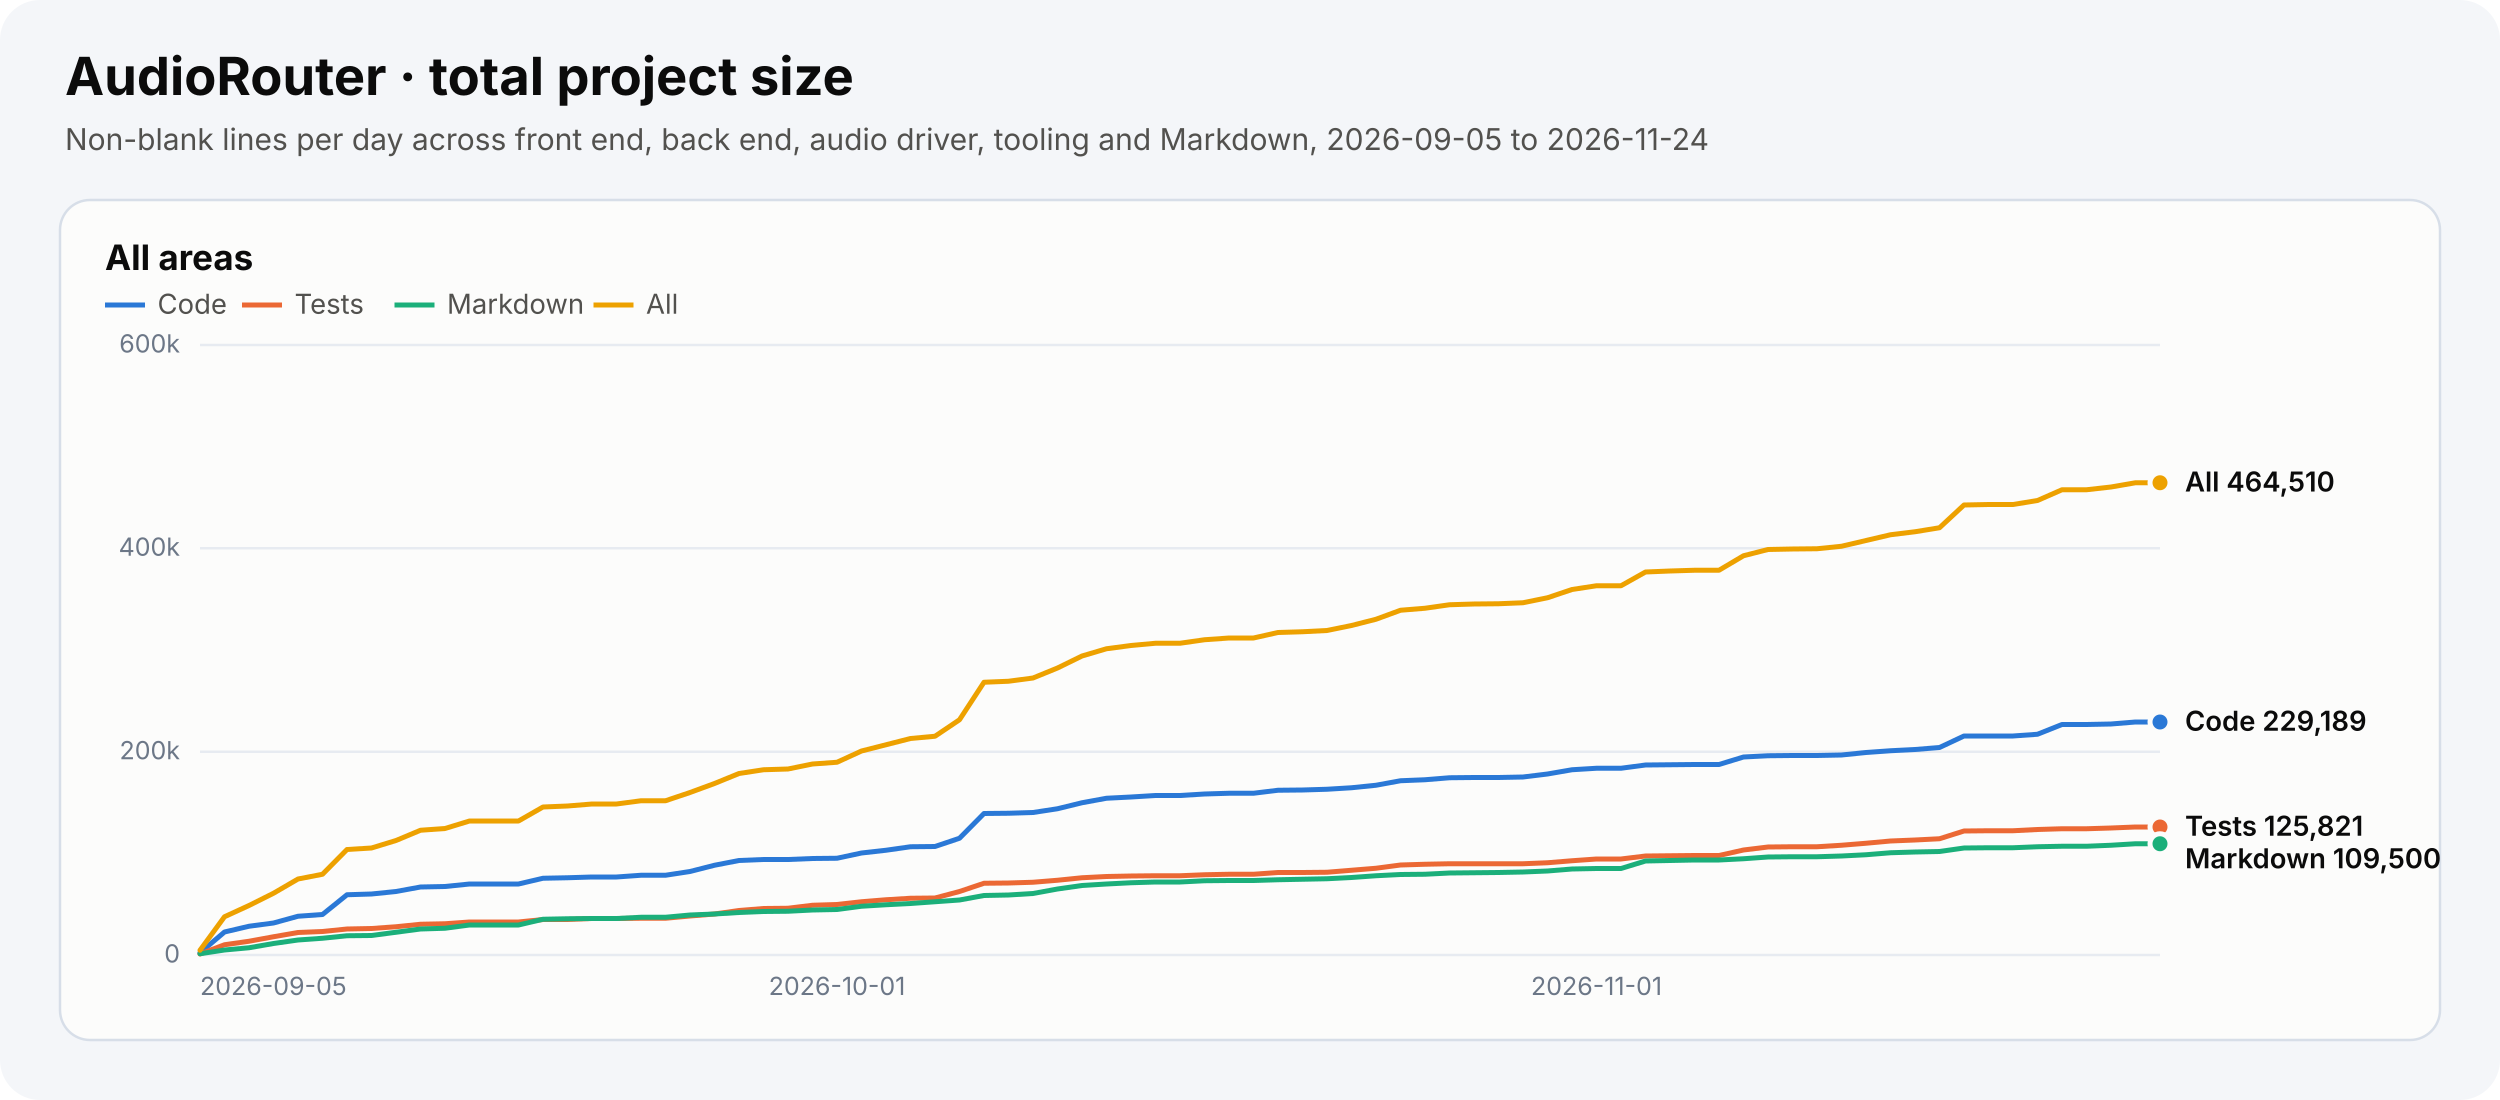
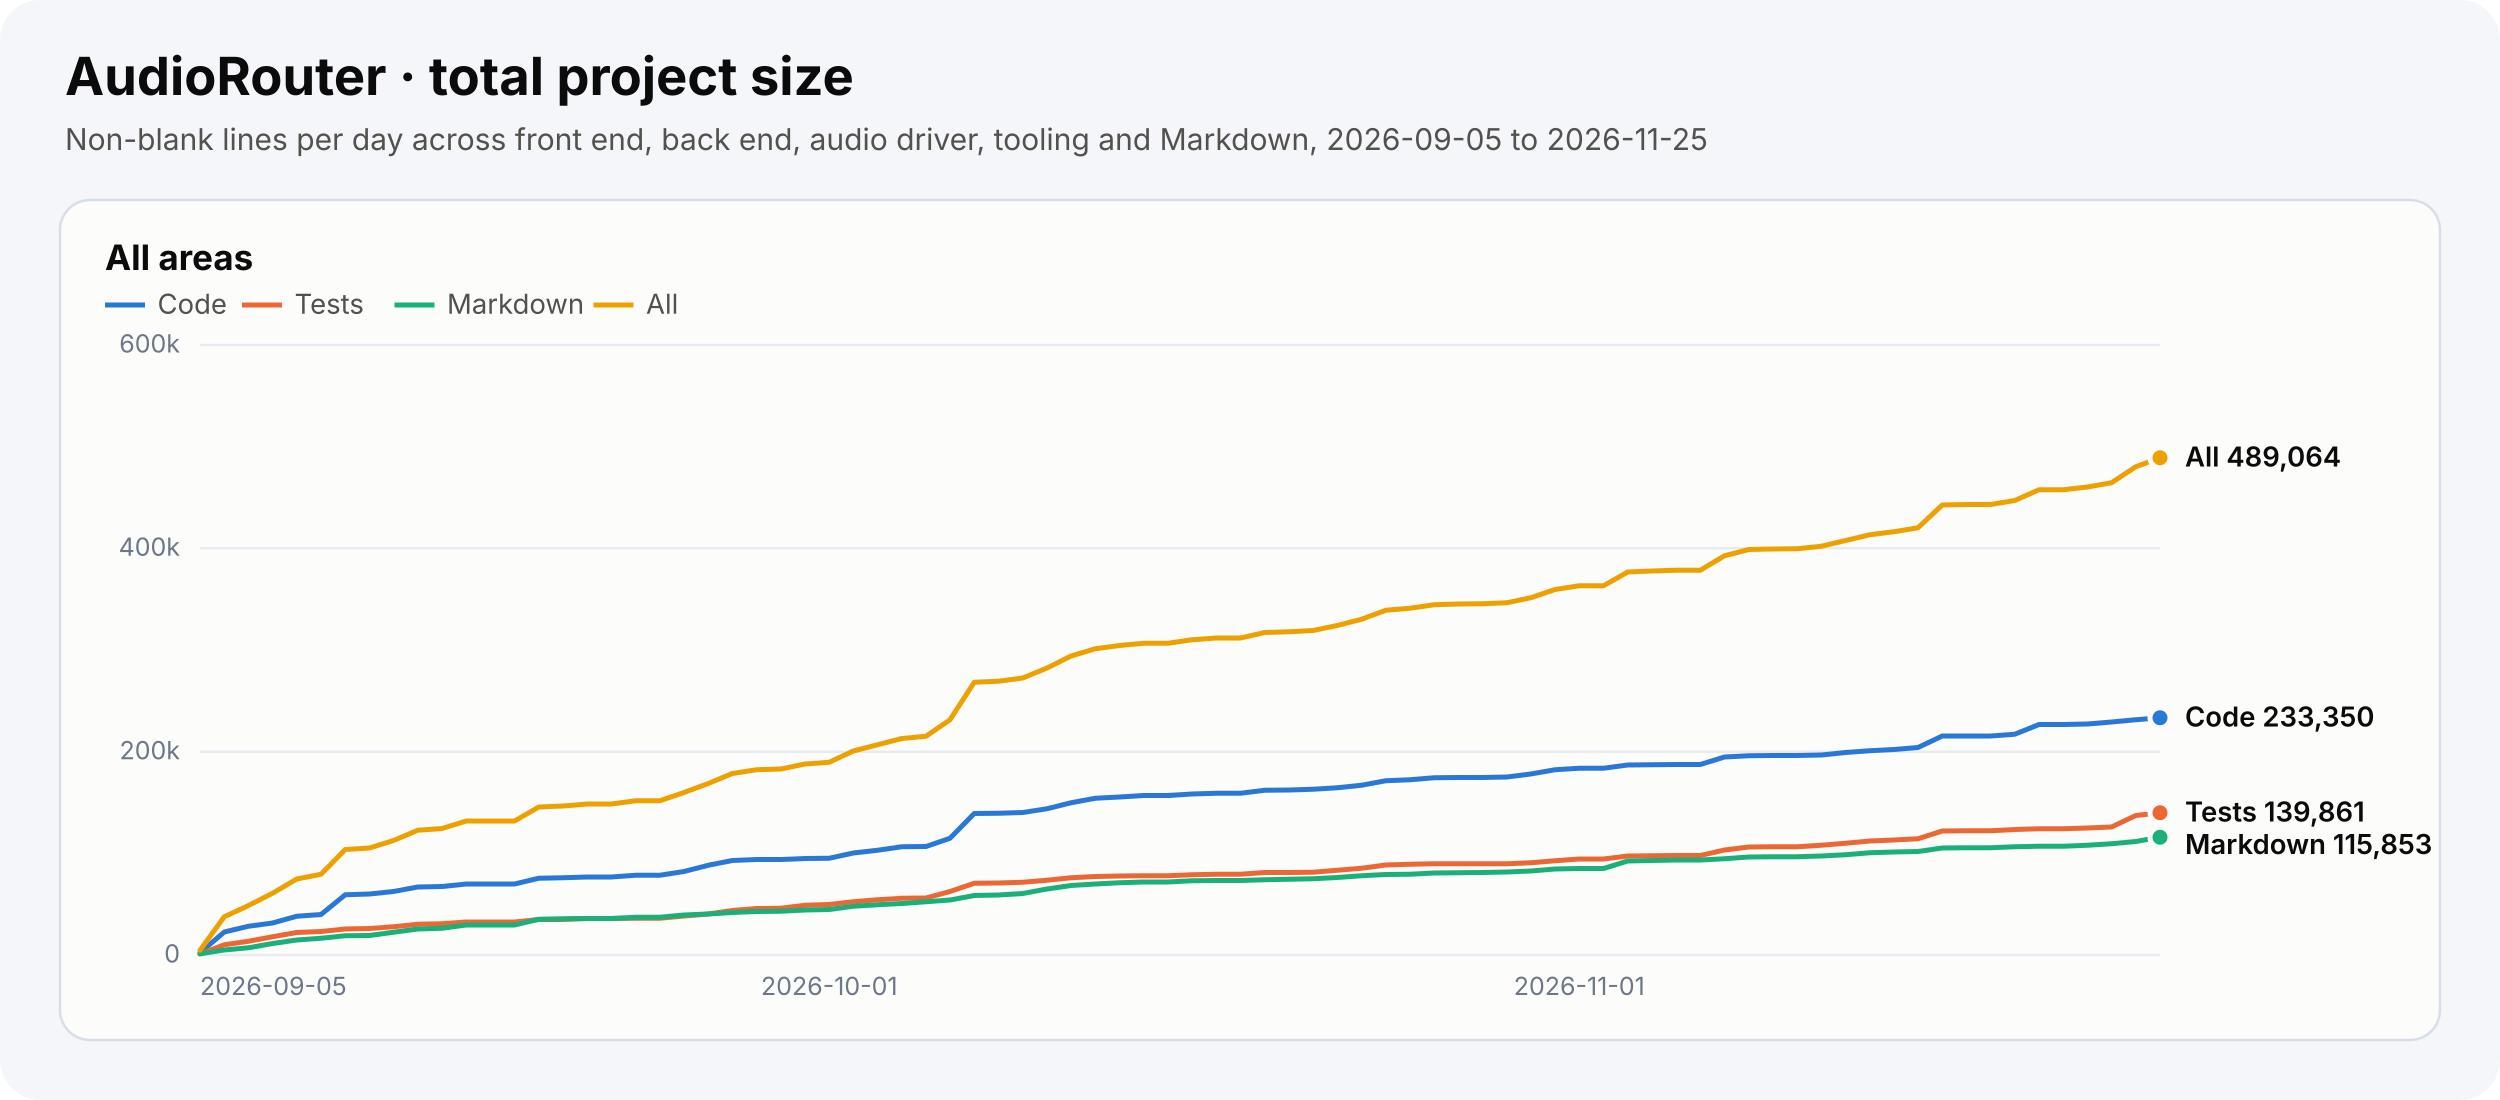
<svg xmlns="http://www.w3.org/2000/svg" width="1000" height="440" viewBox="0 0 1000 440" role="img" aria-labelledby="chart-title chart-desc">
  <style>text{font-family:system-ui,-apple-system,"Segoe UI",sans-serif}.heading{font-size:21px;font-weight:700;fill:#0b0b0b}.subtitle{font-size:12px;fill:#52514e}.panel-title{font-size:14px;font-weight:650;fill:#0b0b0b}.axis{font-size:10px;fill:#6c7787}.legend{font-size:11px;fill:#52514e}.value{font-size:11px;font-weight:600;fill:#0b0b0b}</style>
  <rect width="1000" height="440" rx="16" fill="#f4f6f9" />
  <text x="26" y="38" class="heading">AudioRouter · total project size</text>
-   <text x="26" y="60" class="subtitle">Non-blank lines per day across front end, back end, audio driver, tooling and Markdown, 2026-09-05 to 2026-11-24</text>
+   <text x="26" y="60" class="subtitle">Non-blank lines per day across front end, back end, audio driver, tooling and Markdown, 2026-09-05 to 2026-11-25</text>
  <g role="group" aria-label="All areas">
    <rect x="24" y="80" width="952" height="336" rx="12" fill="#fcfcfb" stroke="#d7dee8" />
    <text x="42" y="108" class="panel-title">All areas</text>
    <line x1="42" y1="122" x2="58" y2="122" stroke="#2a78d6" stroke-width="2" stroke-dasharray="" />
    <text x="63" y="125.5" class="legend">Code</text>
    <line x1="96.8" y1="122" x2="112.8" y2="122" stroke="#eb6834" stroke-width="2" stroke-dasharray="" />
    <text x="117.8" y="125.5" class="legend">Tests</text>
    <line x1="157.8" y1="122" x2="173.8" y2="122" stroke="#1baf7a" stroke-width="2" stroke-dasharray="" />
    <text x="178.8" y="125.5" class="legend">Markdown</text>
    <line x1="237.4" y1="122" x2="253.4" y2="122" stroke="#eda100" stroke-width="2" stroke-dasharray="" />
    <text x="258.4" y="125.5" class="legend">All</text>
    <line x1="80" y1="382.0" x2="864" y2="382.0" stroke="#e7ebf1" />
    <text x="72" y="385.0" text-anchor="end" class="axis">0</text>
    <line x1="80" y1="300.7" x2="864" y2="300.7" stroke="#e7ebf1" />
    <text x="72" y="303.7" text-anchor="end" class="axis">200k</text>
    <line x1="80" y1="219.3" x2="864" y2="219.3" stroke="#e7ebf1" />
    <text x="72" y="222.3" text-anchor="end" class="axis">400k</text>
    <line x1="80" y1="138.0" x2="864" y2="138.0" stroke="#e7ebf1" />
    <text x="72" y="141.0" text-anchor="end" class="axis">600k</text>
    <text x="80.0" y="398" text-anchor="start" class="axis">2026-09-05</text>
-     <text x="334.8" y="398" text-anchor="middle" class="axis">2026-10-01</text>
-     <text x="638.6" y="398" text-anchor="middle" class="axis">2026-11-01</text>
-     <polyline points="80.0,381.1 89.8,372.8 99.6,370.5 109.4,369.2 119.2,366.5 129.0,365.8 138.8,357.9 148.6,357.6 158.4,356.6 168.2,354.8 178.0,354.6 187.8,353.6 197.6,353.6 207.4,353.6 217.2,351.3 227.0,351.1 236.8,350.8 246.6,350.8 256.4,350.1 266.2,350.1 276.0,348.6 285.8,346.1 295.6,344.2 305.4,343.8 315.2,343.8 325.0,343.4 334.8,343.3 344.6,341.2 354.4,340.1 364.2,338.7 374.0,338.6 383.8,335.3 393.6,325.4 403.4,325.3 413.2,325.0 423.0,323.5 432.8,321.1 442.6,319.3 452.4,318.8 462.2,318.2 472.0,318.2 481.8,317.6 491.6,317.3 501.4,317.3 511.2,316.1 521.0,316.0 530.8,315.7 540.6,315.1 550.4,314.1 560.2,312.3 570.0,311.9 579.8,311.1 589.6,311.0 599.4,311.0 609.2,310.8 619.0,309.6 628.8,307.9 638.6,307.3 648.4,307.3 658.2,306.0 668.0,305.9 677.8,305.8 687.6,305.8 697.4,302.8 707.2,302.3 717.0,302.2 726.8,302.2 736.6,302.0 746.4,301.0 756.2,300.3 766.0,299.8 775.8,299.0 785.6,294.4 795.4,294.4 805.2,294.4 815.0,293.7 824.8,289.8 834.6,289.8 844.4,289.6 854.2,288.8 864.0,288.8" fill="none" stroke="#2a78d6" stroke-width="2" stroke-linejoin="round" stroke-linecap="round" stroke-dasharray="" />
-     <circle cx="864.0" cy="288.8" r="4" fill="#2a78d6" stroke="#fcfcfb" stroke-width="2" />
-     <polyline points="80.0,381.6 89.8,377.9 99.6,376.5 109.4,374.7 119.2,373.0 129.0,372.6 138.8,371.6 148.6,371.4 158.4,370.7 168.2,369.7 178.0,369.5 187.8,368.8 197.6,368.8 207.4,368.8 217.2,367.8 227.0,367.8 236.8,367.4 246.6,367.4 256.4,367.3 266.2,367.3 276.0,366.4 285.8,365.6 295.6,364.2 305.4,363.4 315.2,363.3 325.0,362.1 334.8,361.8 344.6,360.7 354.4,359.9 364.2,359.3 374.0,359.2 383.8,356.6 393.6,353.3 403.4,353.2 413.2,352.9 423.0,352.1 432.8,351.1 442.6,350.6 452.4,350.4 462.2,350.3 472.0,350.3 481.8,349.9 491.6,349.7 501.4,349.7 511.2,349.0 521.0,349.0 530.8,348.9 540.6,348.1 550.4,347.3 560.2,346.0 570.0,345.7 579.8,345.5 589.6,345.5 599.4,345.5 609.2,345.5 619.0,345.1 628.8,344.3 638.6,343.6 648.4,343.6 658.2,342.4 668.0,342.3 677.8,342.2 687.6,342.2 697.4,340.0 707.2,338.8 717.0,338.7 726.8,338.7 736.6,338.1 746.4,337.3 756.2,336.4 766.0,336.0 775.8,335.5 785.6,332.4 795.4,332.3 805.2,332.3 815.0,331.8 824.8,331.5 834.6,331.5 844.4,331.2 854.2,330.8 864.0,330.8" fill="none" stroke="#eb6834" stroke-width="2" stroke-linejoin="round" stroke-linecap="round" stroke-dasharray="" />
-     <circle cx="864.0" cy="330.8" r="4" fill="#eb6834" stroke="#fcfcfb" stroke-width="2" />
-     <polyline points="80.0,381.5 89.8,380.0 99.6,379.1 109.4,377.4 119.2,376.0 129.0,375.3 138.8,374.3 148.6,374.2 158.4,372.9 168.2,371.6 178.0,371.3 187.8,370.0 197.6,370.0 207.4,370.0 217.2,367.7 227.0,367.5 236.8,367.4 246.6,367.4 256.4,366.9 266.2,366.9 276.0,366.0 285.8,365.6 295.6,365.0 305.4,364.6 315.2,364.5 325.0,364.0 334.8,363.8 344.6,362.5 354.4,361.9 364.2,361.4 374.0,360.7 383.8,360.0 393.6,358.2 403.4,358.0 413.2,357.4 423.0,355.6 432.8,354.2 442.6,353.6 452.4,353.1 462.2,352.8 472.0,352.8 481.8,352.3 491.6,352.2 501.4,352.2 511.2,351.9 521.0,351.7 530.8,351.5 540.6,351.0 550.4,350.3 560.2,349.8 570.0,349.7 579.8,349.2 589.6,349.1 599.4,349.0 609.2,348.8 619.0,348.4 628.8,347.6 638.6,347.4 648.4,347.4 658.2,344.4 668.0,344.2 677.8,344.0 687.6,344.0 697.4,343.5 707.2,342.8 717.0,342.7 726.8,342.7 736.6,342.4 746.4,341.9 756.2,341.1 766.0,340.8 775.8,340.6 785.6,339.2 795.4,339.1 805.2,339.1 815.0,338.7 824.8,338.5 834.6,338.5 844.4,338.1 854.2,337.5 864.0,337.5" fill="none" stroke="#1baf7a" stroke-width="2" stroke-linejoin="round" stroke-linecap="round" stroke-dasharray="" />
-     <circle cx="864.0" cy="337.5" r="4" fill="#1baf7a" stroke="#fcfcfb" stroke-width="2" />
-     <polyline points="80.0,380.1 89.8,366.7 99.6,362.2 109.4,357.3 119.2,351.6 129.0,349.7 138.8,339.8 148.6,339.2 158.4,336.2 168.2,332.1 178.0,331.4 187.8,328.4 197.6,328.4 207.4,328.4 217.2,322.8 227.0,322.4 236.8,321.6 246.6,321.6 256.4,320.3 266.2,320.3 276.0,317.0 285.8,313.4 295.6,309.4 305.4,307.9 315.2,307.6 325.0,305.6 334.8,304.9 344.6,300.4 354.4,297.9 364.2,295.4 374.0,294.5 383.8,287.9 393.6,272.9 403.4,272.5 413.2,271.2 423.0,267.2 432.8,262.4 442.6,259.5 452.4,258.2 462.2,257.3 472.0,257.3 481.8,255.9 491.6,255.2 501.4,255.2 511.2,253.0 521.0,252.7 530.8,252.2 540.6,250.2 550.4,247.7 560.2,244.1 570.0,243.3 579.8,241.9 589.6,241.6 599.4,241.5 609.2,241.1 619.0,239.1 628.8,235.8 638.6,234.3 648.4,234.3 658.2,228.8 668.0,228.4 677.8,228.1 687.6,228.1 697.4,222.3 707.2,219.8 717.0,219.6 726.8,219.5 736.6,218.5 746.4,216.2 756.2,213.9 766.0,212.7 775.8,211.1 785.6,202.0 795.4,201.8 805.2,201.8 815.0,200.2 824.8,195.9 834.6,195.9 844.4,194.8 854.2,193.1 864.0,193.1" fill="none" stroke="#eda100" stroke-width="2" stroke-linejoin="round" stroke-linecap="round" stroke-dasharray="" />
-     <circle cx="864.0" cy="193.1" r="4" fill="#eda100" stroke="#fcfcfb" stroke-width="2" />
-     <text x="874" y="196.6" class="value">All 464,510</text>
-     <text x="874" y="292.3" class="value">Code 229,189</text>
-     <text x="874" y="334.3" class="value">Tests 125,821</text>
-     <text x="874" y="347.3" class="value">Markdown 109,500</text>
+     <text x="331.7" y="398" text-anchor="middle" class="axis">2026-10-01</text>
+     <text x="631.7" y="398" text-anchor="middle" class="axis">2026-11-01</text>
+     <polyline points="80.0,381.1 89.7,372.8 99.4,370.5 109.0,369.2 118.7,366.5 128.4,365.8 138.1,357.9 147.8,357.6 157.4,356.6 167.1,354.8 176.8,354.6 186.5,353.6 196.1,353.6 205.8,353.6 215.5,351.3 225.2,351.1 234.9,350.8 244.5,350.8 254.2,350.1 263.9,350.1 273.6,348.6 283.3,346.1 292.9,344.2 302.6,343.8 312.3,343.8 322.0,343.4 331.7,343.3 341.3,341.2 351.0,340.1 360.7,338.7 370.4,338.6 380.0,335.3 389.7,325.4 399.4,325.3 409.1,325.0 418.8,323.5 428.4,321.1 438.1,319.3 447.8,318.8 457.5,318.2 467.2,318.2 476.8,317.6 486.5,317.3 496.2,317.3 505.9,316.1 515.6,316.0 525.2,315.7 534.9,315.1 544.6,314.1 554.3,312.3 564.0,311.9 573.6,311.1 583.3,311.0 593.0,311.0 602.7,310.8 612.3,309.6 622.0,307.9 631.7,307.3 641.4,307.3 651.1,306.0 660.7,305.9 670.4,305.8 680.1,305.8 689.8,302.8 699.5,302.3 709.1,302.2 718.8,302.2 728.5,302.0 738.2,301.0 747.9,300.3 757.5,299.8 767.2,299.0 776.9,294.4 786.6,294.4 796.2,294.4 805.9,293.7 815.6,289.8 825.3,289.8 835.0,289.6 844.6,288.8 854.3,287.9 864.0,287.1" fill="none" stroke="#2a78d6" stroke-width="2" stroke-linejoin="round" stroke-linecap="round" stroke-dasharray="" />
+     <circle cx="864.0" cy="287.1" r="4" fill="#2a78d6" stroke="#fcfcfb" stroke-width="2" />
+     <polyline points="80.0,381.6 89.7,377.9 99.4,376.5 109.0,374.7 118.7,373.0 128.4,372.6 138.1,371.6 147.8,371.4 157.4,370.7 167.1,369.7 176.8,369.5 186.5,368.8 196.1,368.8 205.8,368.8 215.5,367.8 225.2,367.8 234.9,367.4 244.5,367.4 254.2,367.3 263.9,367.3 273.6,366.4 283.3,365.6 292.9,364.2 302.6,363.4 312.3,363.3 322.0,362.1 331.7,361.8 341.3,360.7 351.0,359.9 360.7,359.3 370.4,359.2 380.0,356.6 389.7,353.3 399.4,353.2 409.1,352.9 418.8,352.1 428.4,351.1 438.1,350.6 447.8,350.4 457.5,350.3 467.2,350.3 476.8,349.9 486.5,349.7 496.2,349.7 505.9,349.0 515.6,349.0 525.2,348.9 534.9,348.1 544.6,347.3 554.3,346.0 564.0,345.7 573.6,345.5 583.3,345.5 593.0,345.5 602.7,345.5 612.3,345.1 622.0,344.3 631.7,343.6 641.4,343.6 651.1,342.4 660.7,342.3 670.4,342.2 680.1,342.2 689.8,340.0 699.5,338.8 709.1,338.7 718.8,338.7 728.5,338.1 738.2,337.3 747.9,336.4 757.5,336.0 767.2,335.5 776.9,332.4 786.6,332.3 796.2,332.3 805.9,331.8 815.6,331.5 825.3,331.5 835.0,331.2 844.6,330.8 854.3,326.2 864.0,325.1" fill="none" stroke="#eb6834" stroke-width="2" stroke-linejoin="round" stroke-linecap="round" stroke-dasharray="" />
+     <circle cx="864.0" cy="325.1" r="4" fill="#eb6834" stroke="#fcfcfb" stroke-width="2" />
+     <polyline points="80.0,381.5 89.7,380.0 99.4,379.1 109.0,377.4 118.7,376.0 128.4,375.3 138.1,374.3 147.8,374.2 157.4,372.9 167.1,371.6 176.8,371.3 186.5,370.0 196.1,370.0 205.8,370.0 215.5,367.7 225.2,367.5 234.9,367.4 244.5,367.4 254.2,366.9 263.9,366.9 273.6,366.0 283.3,365.6 292.9,365.0 302.6,364.6 312.3,364.5 322.0,364.0 331.7,363.8 341.3,362.5 351.0,361.9 360.7,361.4 370.4,360.7 380.0,360.0 389.7,358.2 399.4,358.0 409.1,357.4 418.8,355.6 428.4,354.2 438.1,353.6 447.8,353.1 457.5,352.8 467.2,352.8 476.8,352.3 486.5,352.2 496.2,352.2 505.9,351.9 515.6,351.7 525.2,351.5 534.9,351.0 544.6,350.3 554.3,349.8 564.0,349.7 573.6,349.2 583.3,349.1 593.0,349.0 602.7,348.8 612.3,348.4 622.0,347.6 631.7,347.4 641.4,347.4 651.1,344.4 660.7,344.2 670.4,344.0 680.1,344.0 689.8,343.5 699.5,342.8 709.1,342.7 718.8,342.7 728.5,342.4 738.2,341.9 747.9,341.1 757.5,340.8 767.2,340.6 776.9,339.2 786.6,339.1 796.2,339.1 805.9,338.7 815.6,338.5 825.3,338.5 835.0,338.1 844.6,337.5 854.3,336.6 864.0,334.9" fill="none" stroke="#1baf7a" stroke-width="2" stroke-linejoin="round" stroke-linecap="round" stroke-dasharray="" />
+     <circle cx="864.0" cy="334.9" r="4" fill="#1baf7a" stroke="#fcfcfb" stroke-width="2" />
+     <polyline points="80.0,380.1 89.7,366.7 99.4,362.2 109.0,357.3 118.7,351.6 128.4,349.7 138.1,339.8 147.8,339.2 157.4,336.2 167.1,332.1 176.8,331.4 186.5,328.4 196.1,328.4 205.8,328.4 215.5,322.8 225.2,322.4 234.9,321.6 244.5,321.6 254.2,320.3 263.9,320.3 273.6,317.0 283.3,313.4 292.9,309.4 302.6,307.9 312.3,307.6 322.0,305.6 331.7,304.9 341.3,300.4 351.0,297.9 360.7,295.4 370.4,294.5 380.0,287.9 389.7,272.9 399.4,272.5 409.1,271.2 418.8,267.2 428.4,262.4 438.1,259.5 447.8,258.2 457.5,257.3 467.2,257.3 476.8,255.9 486.5,255.2 496.2,255.2 505.9,253.0 515.6,252.7 525.2,252.2 534.9,250.2 544.6,247.7 554.3,244.1 564.0,243.3 573.6,241.9 583.3,241.6 593.0,241.5 602.7,241.1 612.3,239.1 622.0,235.8 631.7,234.3 641.4,234.3 651.1,228.8 660.7,228.4 670.4,228.1 680.1,228.1 689.8,222.3 699.5,219.8 709.1,219.6 718.8,219.5 728.5,218.5 738.2,216.2 747.9,213.9 757.5,212.7 767.2,211.1 776.9,202.0 786.6,201.8 796.2,201.8 805.9,200.2 815.6,195.9 825.3,195.9 835.0,194.8 844.6,193.1 854.3,186.7 864.0,183.1" fill="none" stroke="#eda100" stroke-width="2" stroke-linejoin="round" stroke-linecap="round" stroke-dasharray="" />
+     <circle cx="864.0" cy="183.1" r="4" fill="#eda100" stroke="#fcfcfb" stroke-width="2" />
+     <text x="874" y="186.6" class="value">All 489,064</text>
+     <text x="874" y="290.6" class="value">Code 233,350</text>
+     <text x="874" y="328.6" class="value">Tests 139,861</text>
+     <text x="874" y="341.6" class="value">Markdown 115,853</text>
  </g>
</svg>
